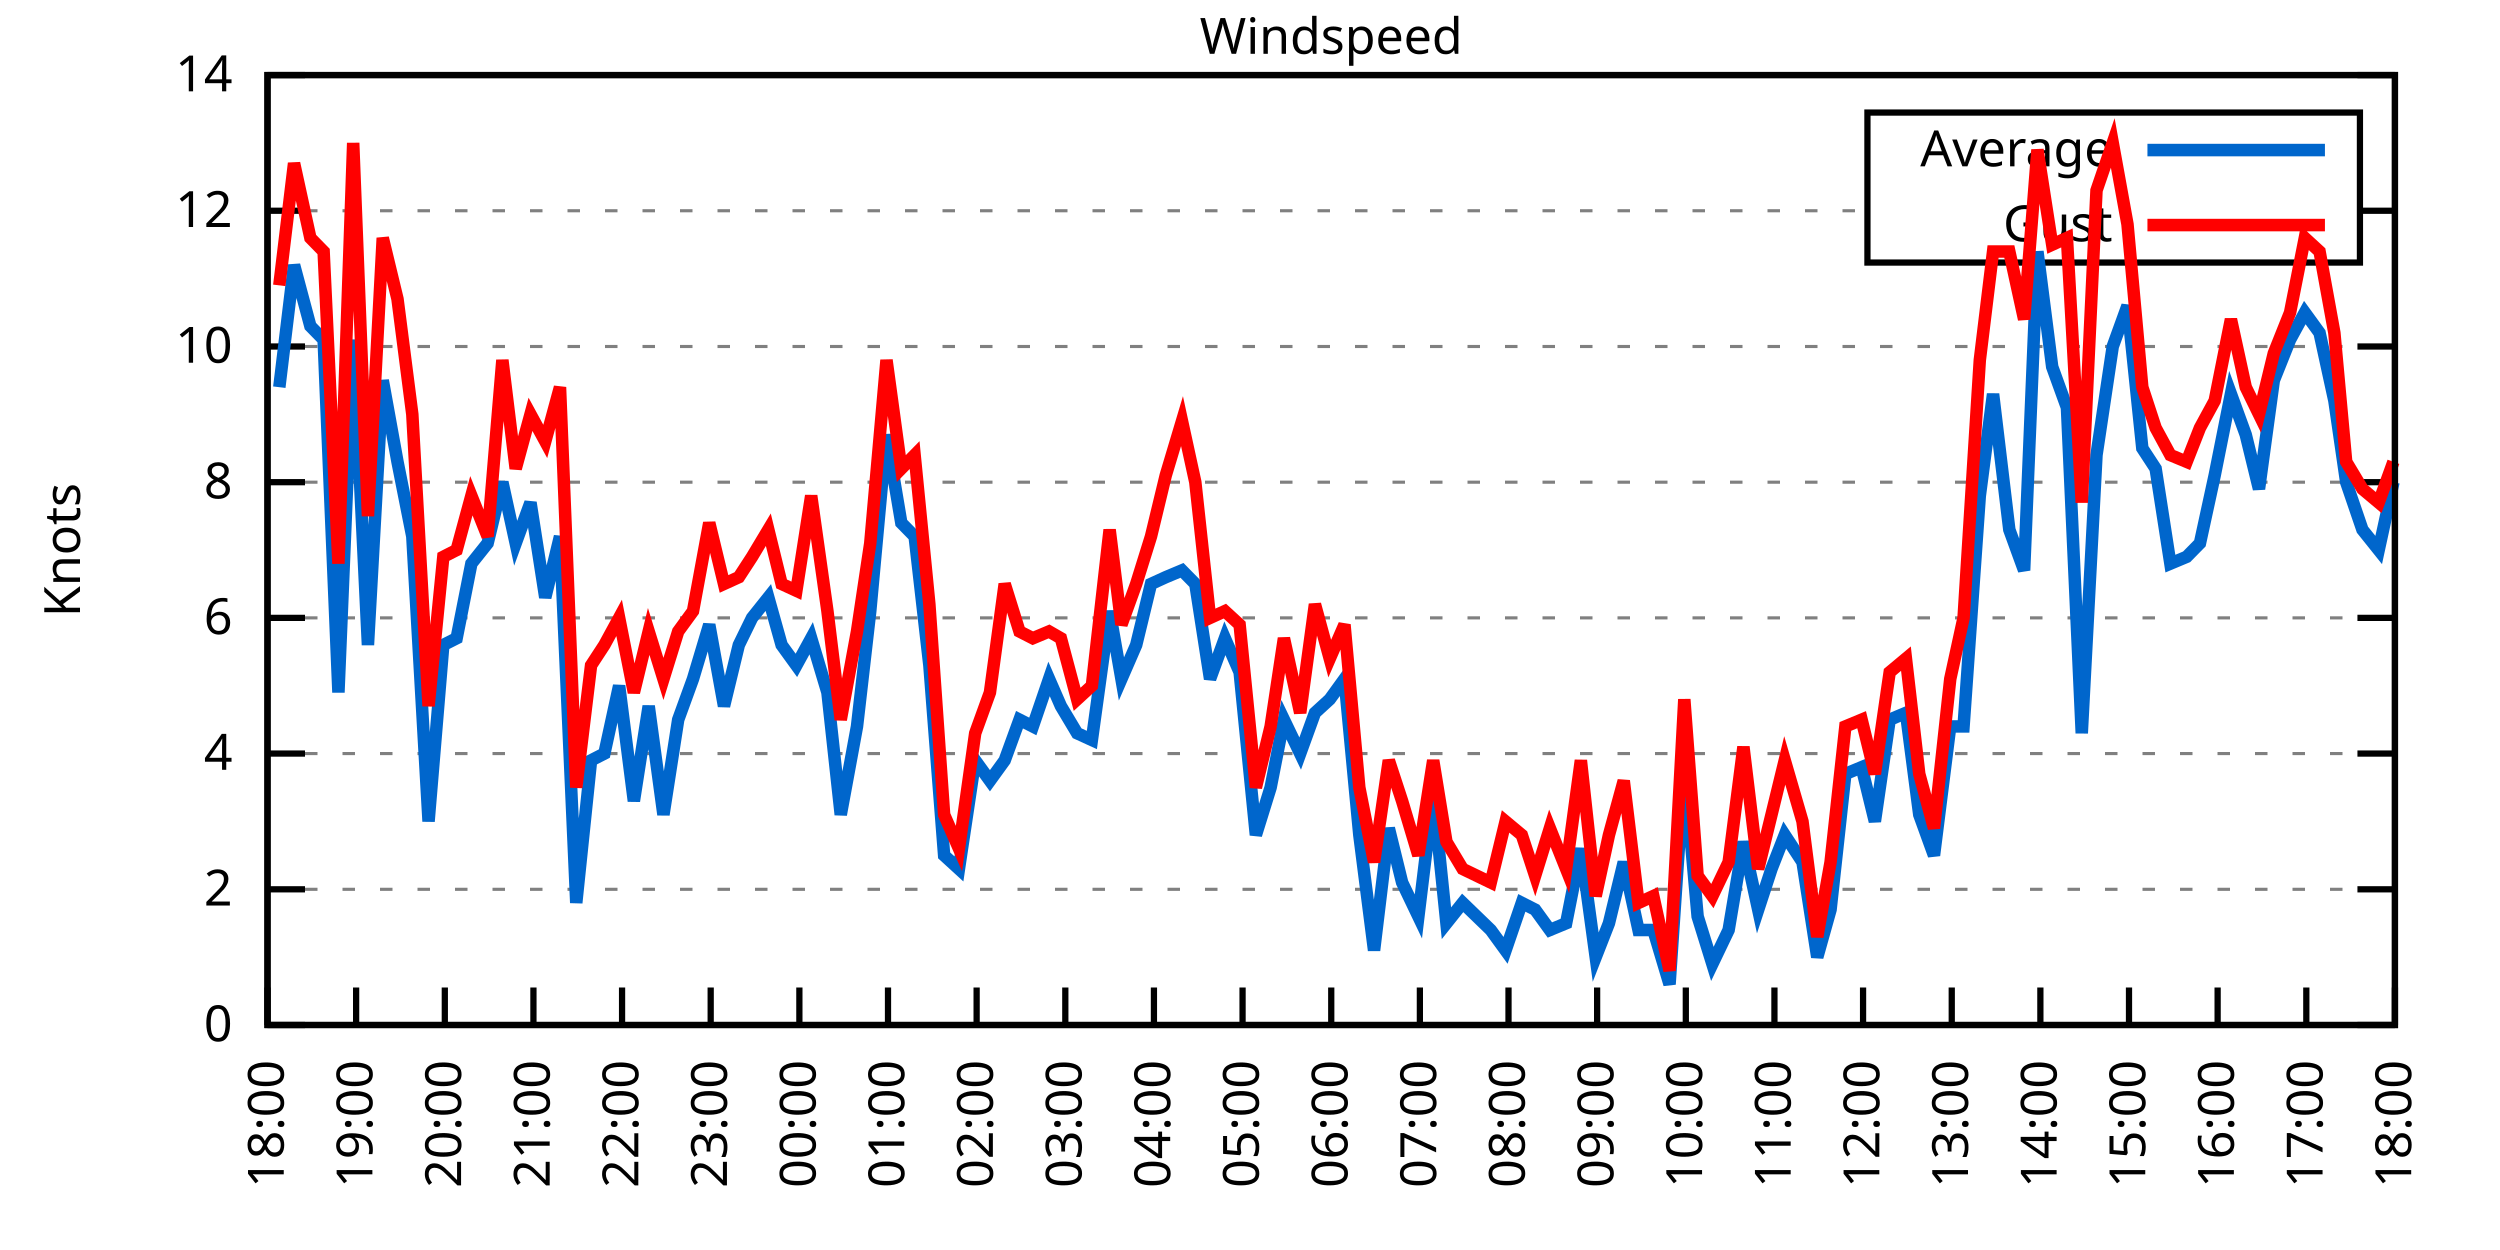
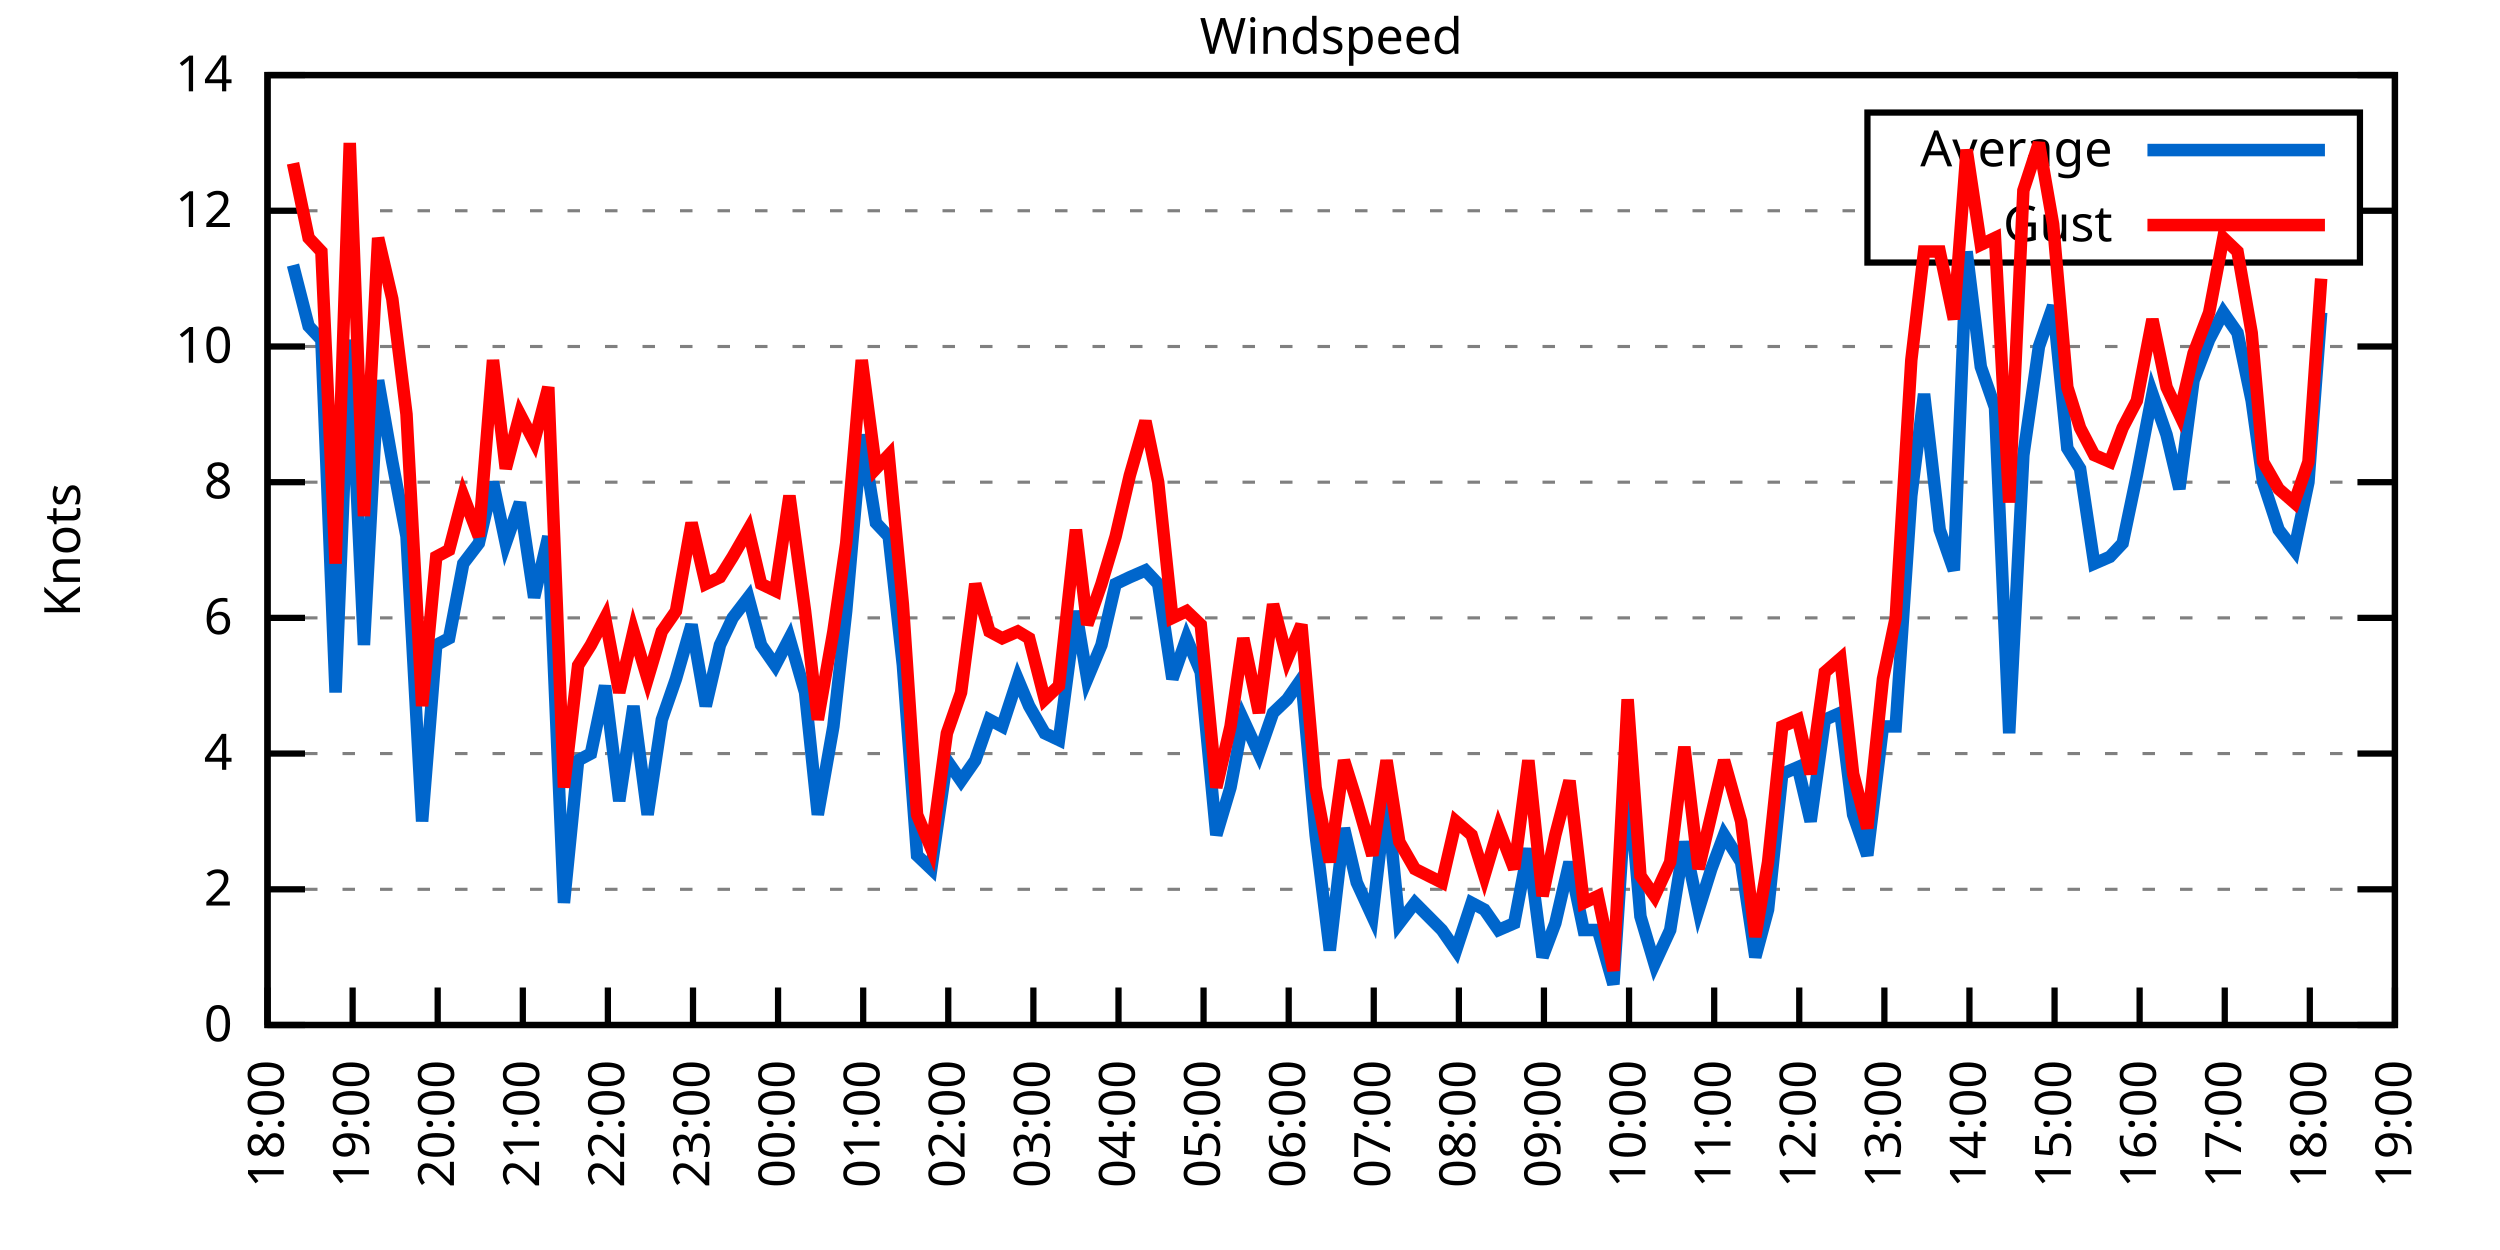
<svg xmlns="http://www.w3.org/2000/svg" xmlns:xlink="http://www.w3.org/1999/xlink" width="400" height="200" viewBox="0 0 400 200">
  <g id="gnuplot_canvas">
    <rect x="0" y="0" width="400" height="200" fill="none" />
    <defs>
      <circle id="gpDot" r="0.5" stroke-width="0.5" stroke="currentColor" />
      <path id="gpPt0" stroke-width="0.333" stroke="currentColor" d="M-1,0 h2 M0,-1 v2" />
      <path id="gpPt1" stroke-width="0.333" stroke="currentColor" d="M-1,-1 L1,1 M1,-1 L-1,1" />
      <path id="gpPt2" stroke-width="0.333" stroke="currentColor" d="M-1,0 L1,0 M0,-1 L0,1 M-1,-1 L1,1 M-1,1 L1,-1" />
      <rect id="gpPt3" stroke-width="0.333" stroke="currentColor" x="-1" y="-1" width="2" height="2" />
      <rect id="gpPt4" stroke-width="0.333" stroke="currentColor" fill="currentColor" x="-1" y="-1" width="2" height="2" />
      <circle id="gpPt5" stroke-width="0.333" stroke="currentColor" cx="0" cy="0" r="1" />
      <use xlink:href="#gpPt5" id="gpPt6" fill="currentColor" stroke="none" />
      <path id="gpPt7" stroke-width="0.333" stroke="currentColor" d="M0,-1.33 L-1.33,0.67 L1.33,0.67 z" />
      <use xlink:href="#gpPt7" id="gpPt8" fill="currentColor" stroke="none" />
      <use xlink:href="#gpPt7" id="gpPt9" stroke="currentColor" transform="rotate(180)" />
      <use xlink:href="#gpPt9" id="gpPt10" fill="currentColor" stroke="none" />
      <use xlink:href="#gpPt3" id="gpPt11" stroke="currentColor" transform="rotate(45)" />
      <use xlink:href="#gpPt11" id="gpPt12" fill="currentColor" stroke="none" />
      <path id="gpPt13" stroke-width="0.333" stroke="currentColor" d="M0,1.330 L1.265,0.411 L0.782,-1.067 L-0.782,-1.076 L-1.265,0.411 z" />
      <use xlink:href="#gpPt13" id="gpPt14" fill="currentColor" stroke="none" />
      <filter id="textbox" filterUnits="objectBoundingBox" x="0" y="0" height="1" width="1">
        <feFlood flood-color="white" flood-opacity="1" result="bgnd" />
        <feComposite in="SourceGraphic" in2="bgnd" operator="atop" />
      </filter>
      <filter id="greybox" filterUnits="objectBoundingBox" x="0" y="0" height="1" width="1">
        <feFlood flood-color="lightgrey" flood-opacity="1" result="grey" />
        <feComposite in="SourceGraphic" in2="grey" operator="atop" />
      </filter>
    </defs>
    <g fill="none" color="white" stroke="currentColor" stroke-width="1.00" stroke-linecap="butt" stroke-linejoin="miter">
</g>
    <g fill="none" color="black" stroke="currentColor" stroke-width="1.00" stroke-linecap="butt" stroke-linejoin="miter">
      <g stroke="none" shape-rendering="crispEdges">
        <polygon fill="rgb(255, 255, 255)" points="42.80,164.00 383.18,164.00 383.18,12.02 42.80,12.02 " />
      </g>
    </g>
    <g fill="none" color="black" stroke="currentColor" stroke-width="1.00" stroke-linecap="butt" stroke-linejoin="miter">
</g>
    <g fill="none" color="black" stroke="black" stroke-width="0.50" stroke-linecap="butt" stroke-linejoin="miter">
</g>
    <g fill="none" color="gray" stroke="currentColor" stroke-width="0.50" stroke-linecap="butt" stroke-linejoin="miter">
      <path stroke="gray" stroke-dasharray="2,4" class="gridline" d="M42.80,164.00 L383.19,164.00  " />
    </g>
    <g fill="none" color="gray" stroke="gray" stroke-width="1.00" stroke-linecap="butt" stroke-linejoin="miter">
</g>
    <g fill="none" color="black" stroke="currentColor" stroke-width="1.00" stroke-linecap="butt" stroke-linejoin="miter">
      <path stroke="black" d="M42.80,164.00 L48.80,164.00 M383.19,164.00 L377.19,164.00  " />
      <g transform="translate(37.20,166.60)" stroke="none" fill="black" font-family="Sans" font-size="8.00" text-anchor="end">
        <text>
          <tspan font-family="Sans"> 0</tspan>
        </text>
      </g>
    </g>
    <g fill="none" color="black" stroke="currentColor" stroke-width="1.00" stroke-linecap="butt" stroke-linejoin="miter">
</g>
    <g fill="none" color="black" stroke="black" stroke-width="0.50" stroke-linecap="butt" stroke-linejoin="miter">
</g>
    <g fill="none" color="gray" stroke="currentColor" stroke-width="0.50" stroke-linecap="butt" stroke-linejoin="miter">
      <path stroke="gray" stroke-dasharray="2,4" class="gridline" d="M42.80,142.29 L383.19,142.29  " />
    </g>
    <g fill="none" color="gray" stroke="gray" stroke-width="1.00" stroke-linecap="butt" stroke-linejoin="miter">
</g>
    <g fill="none" color="black" stroke="currentColor" stroke-width="1.00" stroke-linecap="butt" stroke-linejoin="miter">
      <path stroke="black" d="M42.80,142.29 L48.80,142.29 M383.19,142.29 L377.19,142.29  " />
      <g transform="translate(37.20,144.89)" stroke="none" fill="black" font-family="Sans" font-size="8.00" text-anchor="end">
        <text>
          <tspan font-family="Sans"> 2</tspan>
        </text>
      </g>
    </g>
    <g fill="none" color="black" stroke="currentColor" stroke-width="1.00" stroke-linecap="butt" stroke-linejoin="miter">
</g>
    <g fill="none" color="black" stroke="black" stroke-width="0.50" stroke-linecap="butt" stroke-linejoin="miter">
</g>
    <g fill="none" color="gray" stroke="currentColor" stroke-width="0.50" stroke-linecap="butt" stroke-linejoin="miter">
      <path stroke="gray" stroke-dasharray="2,4" class="gridline" d="M42.80,120.57 L383.19,120.57  " />
    </g>
    <g fill="none" color="gray" stroke="gray" stroke-width="1.00" stroke-linecap="butt" stroke-linejoin="miter">
</g>
    <g fill="none" color="black" stroke="currentColor" stroke-width="1.00" stroke-linecap="butt" stroke-linejoin="miter">
      <path stroke="black" d="M42.80,120.57 L48.80,120.57 M383.19,120.57 L377.19,120.57  " />
      <g transform="translate(37.20,123.17)" stroke="none" fill="black" font-family="Sans" font-size="8.00" text-anchor="end">
        <text>
          <tspan font-family="Sans"> 4</tspan>
        </text>
      </g>
    </g>
    <g fill="none" color="black" stroke="currentColor" stroke-width="1.00" stroke-linecap="butt" stroke-linejoin="miter">
</g>
    <g fill="none" color="black" stroke="black" stroke-width="0.50" stroke-linecap="butt" stroke-linejoin="miter">
</g>
    <g fill="none" color="gray" stroke="currentColor" stroke-width="0.50" stroke-linecap="butt" stroke-linejoin="miter">
      <path stroke="gray" stroke-dasharray="2,4" class="gridline" d="M42.80,98.86 L383.19,98.86  " />
    </g>
    <g fill="none" color="gray" stroke="gray" stroke-width="1.00" stroke-linecap="butt" stroke-linejoin="miter">
</g>
    <g fill="none" color="black" stroke="currentColor" stroke-width="1.00" stroke-linecap="butt" stroke-linejoin="miter">
      <path stroke="black" d="M42.80,98.86 L48.80,98.86 M383.19,98.86 L377.19,98.86  " />
      <g transform="translate(37.20,101.46)" stroke="none" fill="black" font-family="Sans" font-size="8.00" text-anchor="end">
        <text>
          <tspan font-family="Sans"> 6</tspan>
        </text>
      </g>
    </g>
    <g fill="none" color="black" stroke="currentColor" stroke-width="1.00" stroke-linecap="butt" stroke-linejoin="miter">
</g>
    <g fill="none" color="black" stroke="black" stroke-width="0.50" stroke-linecap="butt" stroke-linejoin="miter">
</g>
    <g fill="none" color="gray" stroke="currentColor" stroke-width="0.50" stroke-linecap="butt" stroke-linejoin="miter">
      <path stroke="gray" stroke-dasharray="2,4" class="gridline" d="M42.80,77.15 L383.19,77.15  " />
    </g>
    <g fill="none" color="gray" stroke="gray" stroke-width="1.00" stroke-linecap="butt" stroke-linejoin="miter">
</g>
    <g fill="none" color="black" stroke="currentColor" stroke-width="1.00" stroke-linecap="butt" stroke-linejoin="miter">
      <path stroke="black" d="M42.80,77.15 L48.80,77.15 M383.19,77.15 L377.19,77.15  " />
      <g transform="translate(37.20,79.75)" stroke="none" fill="black" font-family="Sans" font-size="8.00" text-anchor="end">
        <text>
          <tspan font-family="Sans"> 8</tspan>
        </text>
      </g>
    </g>
    <g fill="none" color="black" stroke="currentColor" stroke-width="1.00" stroke-linecap="butt" stroke-linejoin="miter">
</g>
    <g fill="none" color="black" stroke="black" stroke-width="0.50" stroke-linecap="butt" stroke-linejoin="miter">
</g>
    <g fill="none" color="gray" stroke="currentColor" stroke-width="0.50" stroke-linecap="butt" stroke-linejoin="miter">
      <path stroke="gray" stroke-dasharray="2,4" class="gridline" d="M42.80,55.44 L383.19,55.44  " />
    </g>
    <g fill="none" color="gray" stroke="gray" stroke-width="1.00" stroke-linecap="butt" stroke-linejoin="miter">
</g>
    <g fill="none" color="black" stroke="currentColor" stroke-width="1.00" stroke-linecap="butt" stroke-linejoin="miter">
      <path stroke="black" d="M42.80,55.44 L48.80,55.44 M383.19,55.44 L377.19,55.44  " />
      <g transform="translate(37.20,58.04)" stroke="none" fill="black" font-family="Sans" font-size="8.00" text-anchor="end">
        <text>
          <tspan font-family="Sans"> 10</tspan>
        </text>
      </g>
    </g>
    <g fill="none" color="black" stroke="currentColor" stroke-width="1.00" stroke-linecap="butt" stroke-linejoin="miter">
</g>
    <g fill="none" color="black" stroke="black" stroke-width="0.50" stroke-linecap="butt" stroke-linejoin="miter">
</g>
    <g fill="none" color="gray" stroke="currentColor" stroke-width="0.50" stroke-linecap="butt" stroke-linejoin="miter">
      <path stroke="gray" stroke-dasharray="2,4" class="gridline" d="M42.80,33.72 L298.79,33.72 M377.59,33.72 L383.19,33.72  " />
    </g>
    <g fill="none" color="gray" stroke="gray" stroke-width="1.00" stroke-linecap="butt" stroke-linejoin="miter">
</g>
    <g fill="none" color="black" stroke="currentColor" stroke-width="1.00" stroke-linecap="butt" stroke-linejoin="miter">
      <path stroke="black" d="M42.80,33.72 L48.80,33.72 M383.19,33.72 L377.19,33.72  " />
      <g transform="translate(37.20,36.32)" stroke="none" fill="black" font-family="Sans" font-size="8.00" text-anchor="end">
        <text>
          <tspan font-family="Sans"> 12</tspan>
        </text>
      </g>
    </g>
    <g fill="none" color="black" stroke="currentColor" stroke-width="1.00" stroke-linecap="butt" stroke-linejoin="miter">
</g>
    <g fill="none" color="black" stroke="black" stroke-width="0.50" stroke-linecap="butt" stroke-linejoin="miter">
</g>
    <g fill="none" color="gray" stroke="currentColor" stroke-width="0.50" stroke-linecap="butt" stroke-linejoin="miter">
      <path stroke="gray" stroke-dasharray="2,4" class="gridline" d="M42.80,12.01 L383.19,12.01  " />
    </g>
    <g fill="none" color="gray" stroke="gray" stroke-width="1.00" stroke-linecap="butt" stroke-linejoin="miter">
</g>
    <g fill="none" color="black" stroke="currentColor" stroke-width="1.00" stroke-linecap="butt" stroke-linejoin="miter">
      <path stroke="black" d="M42.80,12.01 L48.80,12.01 M383.19,12.01 L377.19,12.01  " />
      <g transform="translate(37.20,14.61)" stroke="none" fill="black" font-family="Sans" font-size="8.00" text-anchor="end">
        <text>
          <tspan font-family="Sans"> 14</tspan>
        </text>
      </g>
    </g>
    <g fill="none" color="black" stroke="currentColor" stroke-width="1.00" stroke-linecap="butt" stroke-linejoin="miter">
      <path stroke="black" d="M42.80,164.00 L42.80,158.00  " />
      <g transform="translate(45.40,169.60) rotate(270.00)" stroke="none" fill="black" font-family="Sans" font-size="8.00" text-anchor="end">
        <text>
          <tspan font-family="Sans">18:00</tspan>
        </text>
      </g>
    </g>
    <g fill="none" color="black" stroke="currentColor" stroke-width="1.00" stroke-linecap="butt" stroke-linejoin="miter">
-       <path stroke="black" d="M56.98,164.00 L56.98,158.00  " />
-       <g transform="translate(59.58,169.60) rotate(270.00)" stroke="none" fill="black" font-family="Sans" font-size="8.00" text-anchor="end">
+       <path stroke="black" d="M56.42,164.00 L56.42,158.00  " />
+       <g transform="translate(59.02,169.60) rotate(270.00)" stroke="none" fill="black" font-family="Sans" font-size="8.00" text-anchor="end">
        <text>
          <tspan font-family="Sans">19:00</tspan>
        </text>
      </g>
    </g>
    <g fill="none" color="black" stroke="currentColor" stroke-width="1.00" stroke-linecap="butt" stroke-linejoin="miter">
-       <path stroke="black" d="M71.17,164.00 L71.17,158.00  " />
-       <g transform="translate(73.77,169.60) rotate(270.00)" stroke="none" fill="black" font-family="Sans" font-size="8.00" text-anchor="end">
+       <path stroke="black" d="M70.03,164.00 L70.03,158.00  " />
+       <g transform="translate(72.63,169.60) rotate(270.00)" stroke="none" fill="black" font-family="Sans" font-size="8.00" text-anchor="end">
        <text>
          <tspan font-family="Sans">20:00</tspan>
        </text>
      </g>
    </g>
    <g fill="none" color="black" stroke="currentColor" stroke-width="1.00" stroke-linecap="butt" stroke-linejoin="miter">
-       <path stroke="black" d="M85.35,164.00 L85.35,158.00  " />
-       <g transform="translate(87.95,169.60) rotate(270.00)" stroke="none" fill="black" font-family="Sans" font-size="8.00" text-anchor="end">
+       <path stroke="black" d="M83.65,164.00 L83.65,158.00  " />
+       <g transform="translate(86.25,169.60) rotate(270.00)" stroke="none" fill="black" font-family="Sans" font-size="8.00" text-anchor="end">
        <text>
          <tspan font-family="Sans">21:00</tspan>
        </text>
      </g>
    </g>
    <g fill="none" color="black" stroke="currentColor" stroke-width="1.00" stroke-linecap="butt" stroke-linejoin="miter">
-       <path stroke="black" d="M99.53,164.00 L99.53,158.00  " />
-       <g transform="translate(102.13,169.60) rotate(270.00)" stroke="none" fill="black" font-family="Sans" font-size="8.00" text-anchor="end">
+       <path stroke="black" d="M97.26,164.00 L97.26,158.00  " />
+       <g transform="translate(99.86,169.60) rotate(270.00)" stroke="none" fill="black" font-family="Sans" font-size="8.00" text-anchor="end">
        <text>
          <tspan font-family="Sans">22:00</tspan>
        </text>
      </g>
    </g>
    <g fill="none" color="black" stroke="currentColor" stroke-width="1.00" stroke-linecap="butt" stroke-linejoin="miter">
-       <path stroke="black" d="M113.71,164.00 L113.71,158.00  " />
-       <g transform="translate(116.31,169.60) rotate(270.00)" stroke="none" fill="black" font-family="Sans" font-size="8.00" text-anchor="end">
+       <path stroke="black" d="M110.88,164.00 L110.88,158.00  " />
+       <g transform="translate(113.48,169.60) rotate(270.00)" stroke="none" fill="black" font-family="Sans" font-size="8.00" text-anchor="end">
        <text>
          <tspan font-family="Sans">23:00</tspan>
        </text>
      </g>
    </g>
    <g fill="none" color="black" stroke="currentColor" stroke-width="1.00" stroke-linecap="butt" stroke-linejoin="miter">
-       <path stroke="black" d="M127.90,164.00 L127.90,158.00  " />
-       <g transform="translate(130.50,169.60) rotate(270.00)" stroke="none" fill="black" font-family="Sans" font-size="8.00" text-anchor="end">
+       <path stroke="black" d="M124.49,164.00 L124.49,158.00  " />
+       <g transform="translate(127.09,169.60) rotate(270.00)" stroke="none" fill="black" font-family="Sans" font-size="8.00" text-anchor="end">
        <text>
          <tspan font-family="Sans">00:00</tspan>
        </text>
      </g>
    </g>
    <g fill="none" color="black" stroke="currentColor" stroke-width="1.00" stroke-linecap="butt" stroke-linejoin="miter">
-       <path stroke="black" d="M142.08,164.00 L142.08,158.00  " />
-       <g transform="translate(144.68,169.60) rotate(270.00)" stroke="none" fill="black" font-family="Sans" font-size="8.00" text-anchor="end">
+       <path stroke="black" d="M138.11,164.00 L138.11,158.00  " />
+       <g transform="translate(140.71,169.60) rotate(270.00)" stroke="none" fill="black" font-family="Sans" font-size="8.00" text-anchor="end">
        <text>
          <tspan font-family="Sans">01:00</tspan>
        </text>
      </g>
    </g>
    <g fill="none" color="black" stroke="currentColor" stroke-width="1.00" stroke-linecap="butt" stroke-linejoin="miter">
-       <path stroke="black" d="M156.26,164.00 L156.26,158.00  " />
-       <g transform="translate(158.86,169.60) rotate(270.00)" stroke="none" fill="black" font-family="Sans" font-size="8.00" text-anchor="end">
+       <path stroke="black" d="M151.72,164.00 L151.72,158.00  " />
+       <g transform="translate(154.32,169.60) rotate(270.00)" stroke="none" fill="black" font-family="Sans" font-size="8.00" text-anchor="end">
        <text>
          <tspan font-family="Sans">02:00</tspan>
        </text>
      </g>
    </g>
    <g fill="none" color="black" stroke="currentColor" stroke-width="1.00" stroke-linecap="butt" stroke-linejoin="miter">
-       <path stroke="black" d="M170.45,164.00 L170.45,158.00  " />
-       <g transform="translate(173.05,169.60) rotate(270.00)" stroke="none" fill="black" font-family="Sans" font-size="8.00" text-anchor="end">
+       <path stroke="black" d="M165.34,164.00 L165.34,158.00  " />
+       <g transform="translate(167.94,169.60) rotate(270.00)" stroke="none" fill="black" font-family="Sans" font-size="8.00" text-anchor="end">
        <text>
          <tspan font-family="Sans">03:00</tspan>
        </text>
      </g>
    </g>
    <g fill="none" color="black" stroke="currentColor" stroke-width="1.00" stroke-linecap="butt" stroke-linejoin="miter">
-       <path stroke="black" d="M184.63,164.00 L184.63,158.00  " />
-       <g transform="translate(187.23,169.60) rotate(270.00)" stroke="none" fill="black" font-family="Sans" font-size="8.00" text-anchor="end">
+       <path stroke="black" d="M178.96,164.00 L178.96,158.00  " />
+       <g transform="translate(181.56,169.60) rotate(270.00)" stroke="none" fill="black" font-family="Sans" font-size="8.00" text-anchor="end">
        <text>
          <tspan font-family="Sans">04:00</tspan>
        </text>
      </g>
    </g>
    <g fill="none" color="black" stroke="currentColor" stroke-width="1.00" stroke-linecap="butt" stroke-linejoin="miter">
-       <path stroke="black" d="M198.81,164.00 L198.81,158.00  " />
-       <g transform="translate(201.41,169.60) rotate(270.00)" stroke="none" fill="black" font-family="Sans" font-size="8.00" text-anchor="end">
+       <path stroke="black" d="M192.57,164.00 L192.57,158.00  " />
+       <g transform="translate(195.17,169.60) rotate(270.00)" stroke="none" fill="black" font-family="Sans" font-size="8.00" text-anchor="end">
        <text>
          <tspan font-family="Sans">05:00</tspan>
        </text>
      </g>
    </g>
    <g fill="none" color="black" stroke="currentColor" stroke-width="1.00" stroke-linecap="butt" stroke-linejoin="miter">
-       <path stroke="black" d="M213.00,164.00 L213.00,158.00  " />
-       <g transform="translate(215.60,169.60) rotate(270.00)" stroke="none" fill="black" font-family="Sans" font-size="8.00" text-anchor="end">
+       <path stroke="black" d="M206.19,164.00 L206.19,158.00  " />
+       <g transform="translate(208.79,169.60) rotate(270.00)" stroke="none" fill="black" font-family="Sans" font-size="8.00" text-anchor="end">
        <text>
          <tspan font-family="Sans">06:00</tspan>
        </text>
      </g>
    </g>
    <g fill="none" color="black" stroke="currentColor" stroke-width="1.00" stroke-linecap="butt" stroke-linejoin="miter">
-       <path stroke="black" d="M227.18,164.00 L227.18,158.00  " />
-       <g transform="translate(229.78,169.60) rotate(270.00)" stroke="none" fill="black" font-family="Sans" font-size="8.00" text-anchor="end">
+       <path stroke="black" d="M219.80,164.00 L219.80,158.00  " />
+       <g transform="translate(222.40,169.60) rotate(270.00)" stroke="none" fill="black" font-family="Sans" font-size="8.00" text-anchor="end">
        <text>
          <tspan font-family="Sans">07:00</tspan>
        </text>
      </g>
    </g>
    <g fill="none" color="black" stroke="currentColor" stroke-width="1.00" stroke-linecap="butt" stroke-linejoin="miter">
-       <path stroke="black" d="M241.36,164.00 L241.36,158.00  " />
-       <g transform="translate(243.96,169.60) rotate(270.00)" stroke="none" fill="black" font-family="Sans" font-size="8.00" text-anchor="end">
+       <path stroke="black" d="M233.42,164.00 L233.42,158.00  " />
+       <g transform="translate(236.02,169.60) rotate(270.00)" stroke="none" fill="black" font-family="Sans" font-size="8.00" text-anchor="end">
        <text>
          <tspan font-family="Sans">08:00</tspan>
        </text>
      </g>
    </g>
    <g fill="none" color="black" stroke="currentColor" stroke-width="1.00" stroke-linecap="butt" stroke-linejoin="miter">
-       <path stroke="black" d="M255.54,164.00 L255.54,158.00  " />
-       <g transform="translate(258.14,169.60) rotate(270.00)" stroke="none" fill="black" font-family="Sans" font-size="8.00" text-anchor="end">
+       <path stroke="black" d="M247.03,164.00 L247.03,158.00  " />
+       <g transform="translate(249.63,169.60) rotate(270.00)" stroke="none" fill="black" font-family="Sans" font-size="8.00" text-anchor="end">
        <text>
          <tspan font-family="Sans">09:00</tspan>
        </text>
      </g>
    </g>
    <g fill="none" color="black" stroke="currentColor" stroke-width="1.00" stroke-linecap="butt" stroke-linejoin="miter">
-       <path stroke="black" d="M269.73,164.00 L269.73,158.00  " />
-       <g transform="translate(272.33,169.60) rotate(270.00)" stroke="none" fill="black" font-family="Sans" font-size="8.00" text-anchor="end">
+       <path stroke="black" d="M260.65,164.00 L260.65,158.00  " />
+       <g transform="translate(263.25,169.60) rotate(270.00)" stroke="none" fill="black" font-family="Sans" font-size="8.00" text-anchor="end">
        <text>
          <tspan font-family="Sans">10:00</tspan>
        </text>
      </g>
    </g>
    <g fill="none" color="black" stroke="currentColor" stroke-width="1.00" stroke-linecap="butt" stroke-linejoin="miter">
-       <path stroke="black" d="M283.91,164.00 L283.91,158.00  " />
-       <g transform="translate(286.51,169.60) rotate(270.00)" stroke="none" fill="black" font-family="Sans" font-size="8.00" text-anchor="end">
+       <path stroke="black" d="M274.27,164.00 L274.27,158.00  " />
+       <g transform="translate(276.87,169.60) rotate(270.00)" stroke="none" fill="black" font-family="Sans" font-size="8.00" text-anchor="end">
        <text>
          <tspan font-family="Sans">11:00</tspan>
        </text>
      </g>
    </g>
    <g fill="none" color="black" stroke="currentColor" stroke-width="1.00" stroke-linecap="butt" stroke-linejoin="miter">
-       <path stroke="black" d="M298.09,164.00 L298.09,158.00  " />
-       <g transform="translate(300.69,169.60) rotate(270.00)" stroke="none" fill="black" font-family="Sans" font-size="8.00" text-anchor="end">
+       <path stroke="black" d="M287.88,164.00 L287.88,158.00  " />
+       <g transform="translate(290.48,169.60) rotate(270.00)" stroke="none" fill="black" font-family="Sans" font-size="8.00" text-anchor="end">
        <text>
          <tspan font-family="Sans">12:00</tspan>
        </text>
      </g>
    </g>
    <g fill="none" color="black" stroke="currentColor" stroke-width="1.00" stroke-linecap="butt" stroke-linejoin="miter">
-       <path stroke="black" d="M312.28,164.00 L312.28,158.00  " />
-       <g transform="translate(314.88,169.60) rotate(270.00)" stroke="none" fill="black" font-family="Sans" font-size="8.00" text-anchor="end">
+       <path stroke="black" d="M301.50,164.00 L301.50,158.00  " />
+       <g transform="translate(304.10,169.60) rotate(270.00)" stroke="none" fill="black" font-family="Sans" font-size="8.00" text-anchor="end">
        <text>
          <tspan font-family="Sans">13:00</tspan>
        </text>
      </g>
    </g>
    <g fill="none" color="black" stroke="currentColor" stroke-width="1.00" stroke-linecap="butt" stroke-linejoin="miter">
-       <path stroke="black" d="M326.46,164.00 L326.46,158.00  " />
-       <g transform="translate(329.06,169.60) rotate(270.00)" stroke="none" fill="black" font-family="Sans" font-size="8.00" text-anchor="end">
+       <path stroke="black" d="M315.11,164.00 L315.11,158.00  " />
+       <g transform="translate(317.71,169.60) rotate(270.00)" stroke="none" fill="black" font-family="Sans" font-size="8.00" text-anchor="end">
        <text>
          <tspan font-family="Sans">14:00</tspan>
        </text>
      </g>
    </g>
    <g fill="none" color="black" stroke="currentColor" stroke-width="1.00" stroke-linecap="butt" stroke-linejoin="miter">
-       <path stroke="black" d="M340.64,164.00 L340.64,158.00  " />
-       <g transform="translate(343.24,169.60) rotate(270.00)" stroke="none" fill="black" font-family="Sans" font-size="8.00" text-anchor="end">
+       <path stroke="black" d="M328.73,164.00 L328.73,158.00  " />
+       <g transform="translate(331.33,169.60) rotate(270.00)" stroke="none" fill="black" font-family="Sans" font-size="8.00" text-anchor="end">
        <text>
          <tspan font-family="Sans">15:00</tspan>
        </text>
      </g>
    </g>
    <g fill="none" color="black" stroke="currentColor" stroke-width="1.00" stroke-linecap="butt" stroke-linejoin="miter">
-       <path stroke="black" d="M354.82,164.00 L354.82,158.00  " />
-       <g transform="translate(357.42,169.60) rotate(270.00)" stroke="none" fill="black" font-family="Sans" font-size="8.00" text-anchor="end">
+       <path stroke="black" d="M342.34,164.00 L342.34,158.00  " />
+       <g transform="translate(344.94,169.60) rotate(270.00)" stroke="none" fill="black" font-family="Sans" font-size="8.00" text-anchor="end">
        <text>
          <tspan font-family="Sans">16:00</tspan>
        </text>
      </g>
    </g>
    <g fill="none" color="black" stroke="currentColor" stroke-width="1.00" stroke-linecap="butt" stroke-linejoin="miter">
-       <path stroke="black" d="M369.01,164.00 L369.01,158.00  " />
-       <g transform="translate(371.61,169.60) rotate(270.00)" stroke="none" fill="black" font-family="Sans" font-size="8.00" text-anchor="end">
+       <path stroke="black" d="M355.96,164.00 L355.96,158.00  " />
+       <g transform="translate(358.56,169.60) rotate(270.00)" stroke="none" fill="black" font-family="Sans" font-size="8.00" text-anchor="end">
        <text>
          <tspan font-family="Sans">17:00</tspan>
+         </text>
+       </g>
+     </g>
+     <g fill="none" color="black" stroke="currentColor" stroke-width="1.00" stroke-linecap="butt" stroke-linejoin="miter">
+       <path stroke="black" d="M369.57,164.00 L369.57,158.00  " />
+       <g transform="translate(372.17,169.60) rotate(270.00)" stroke="none" fill="black" font-family="Sans" font-size="8.00" text-anchor="end">
+         <text>
+           <tspan font-family="Sans">18:00</tspan>
        </text>
      </g>
    </g>
    <g fill="none" color="black" stroke="currentColor" stroke-width="1.00" stroke-linecap="butt" stroke-linejoin="miter">
      <path stroke="black" d="M383.19,164.00 L383.19,158.00  " />
      <g transform="translate(385.79,169.60) rotate(270.00)" stroke="none" fill="black" font-family="Sans" font-size="8.00" text-anchor="end">
        <text>
-           <tspan font-family="Sans">18:00</tspan>
+           <tspan font-family="Sans">19:00</tspan>
        </text>
      </g>
    </g>
    <g fill="none" color="black" stroke="currentColor" stroke-width="1.00" stroke-linecap="butt" stroke-linejoin="miter">
</g>
    <g fill="none" color="black" stroke="currentColor" stroke-width="1.00" stroke-linecap="butt" stroke-linejoin="miter">
      <path stroke="black" d="M42.80,12.01 L42.80,164.00 L383.19,164.00 L383.19,12.01 L42.80,12.01 Z  " />
    </g>
    <g fill="none" color="black" stroke="currentColor" stroke-width="1.00" stroke-linecap="butt" stroke-linejoin="miter">
</g>
    <g fill="none" color="black" stroke="currentColor" stroke-width="1.00" stroke-linecap="butt" stroke-linejoin="miter">
      <path stroke="black" d="M298.79,42.01 L298.79,18.01 L377.59,18.01 L377.59,42.01 L298.79,42.01 Z  " />
    </g>
    <g id="Windspeed_plot_1">
      <g fill="none" color="white" stroke="black" stroke-width="2.00" stroke-linecap="butt" stroke-linejoin="miter">
</g>
      <g fill="none" color="black" stroke="currentColor" stroke-width="2.00" stroke-linecap="butt" stroke-linejoin="miter">
        <g transform="translate(337.99,26.61)" stroke="none" fill="black" font-family="Sans" font-size="8.00" text-anchor="end">
          <text>
            <tspan font-family="Sans">Average</tspan>
          </text>
        </g>
      </g>
      <g fill="none" color="black" stroke="currentColor" stroke-width="2.00" stroke-linecap="butt" stroke-linejoin="miter">
-         <path stroke="rgb(  0, 102, 204)" d="M343.59,24.01 L371.99,24.01 M44.69,61.95 L47.05,42.41 L49.66,52.18 L51.78,54.35 L54.15,110.80 L56.51,54.35   L58.87,103.20 L61.24,60.86 L63.60,73.89 L65.97,85.83 L68.57,131.43 L70.93,103.20 L73.06,102.12 L75.42,90.18   L78.02,86.92 L80.38,77.15 L82.51,86.92 L84.88,80.41 L87.24,95.60 L89.60,85.83 L92.20,144.46 L94.57,121.66   L96.70,120.57 L99.06,109.72 L101.42,128.17 L103.79,112.97 L106.15,130.35 L108.51,115.15 L110.88,108.63 L113.48,99.95   L115.84,112.97 L118.21,103.20 L120.33,98.86 L122.93,95.60 L125.06,103.20 L127.42,106.46 L129.79,102.12 L132.39,110.80   L134.52,130.35 L137.12,116.23 L139.24,97.78 L141.84,69.55 L144.21,83.66 L146.34,85.83 L148.70,106.46 L151.06,136.86   L153.43,139.03 L156.03,121.66 L158.39,124.92 L160.75,121.66 L163.12,115.15 L165.25,116.23 L167.85,108.63 L169.74,112.97   L172.34,117.32 L174.70,118.40 L177.54,97.78 L179.43,108.63 L181.79,103.20 L184.16,93.43 L186.52,92.35 L189.12,91.26   L191.25,93.43 L193.61,108.63 L195.98,102.12 L198.34,107.55 L200.94,133.60 L203.30,126.00 L205.43,115.15 L208.03,120.57   L210.39,114.06 L212.76,111.89 L215.12,108.63 L217.49,133.60 L219.85,152.06 L222.21,132.52 L224.34,141.20 L226.94,146.63   L229.31,127.09 L231.43,147.72 L234.03,144.46 L238.52,148.80 L240.89,152.06 L243.49,144.46 L245.62,145.54 L247.98,148.80   L250.58,147.72 L252.94,135.77 L255.31,153.14 L257.43,147.72 L259.80,137.94 L262.16,148.80 L264.53,148.80 L267.13,157.49   L269.49,122.75 L271.62,146.63 L273.98,154.23 L276.58,148.80 L278.95,134.69 L281.31,145.54 L283.44,139.03 L285.56,133.60   L288.40,137.94 L290.76,153.14 L292.89,145.54 L295.26,123.83 L297.86,122.75 L299.98,131.43 L302.35,115.15 L304.95,114.06   L307.08,130.35 L309.44,136.86 L312.04,116.23 L314.17,116.23 L316.77,79.32 L318.89,63.04 L321.49,84.75 L323.86,91.26   L325.99,40.24 L328.35,58.69 L330.71,65.21 L333.08,117.32 L335.44,72.81 L338.04,55.44 L340.40,48.92 L342.77,71.72   L344.90,74.98 L347.26,90.18 L349.86,89.09 L351.99,86.92 L354.35,76.06 L356.95,63.04 L359.32,69.55 L361.44,78.23   L363.81,60.86 L366.41,54.35 L368.77,50.01 L371.13,53.26 L373.50,64.12 L375.39,77.15 L377.99,84.75 L380.59,88.00   L382.95,77.15  " />
+         <path stroke="rgb(  0, 102, 204)" d="M343.59,24.01 L371.99,24.01 M46.88,42.41 L49.38,52.18 L51.42,54.35 L53.69,110.80 L55.96,54.35 L58.23,103.20   L60.50,60.86 L62.77,73.89 L65.04,85.83 L67.54,131.43 L69.80,103.20 L71.85,102.12 L74.12,90.18 L76.61,86.92   L78.88,77.15 L80.92,86.92 L83.19,80.41 L85.46,95.60 L87.73,85.83 L90.23,144.46 L92.50,121.66 L94.54,120.57   L96.81,109.72 L99.08,128.17 L101.35,112.97 L103.62,130.35 L105.89,115.15 L108.15,108.63 L110.65,99.95 L112.92,112.97   L115.19,103.20 L117.23,98.86 L119.73,95.60 L121.77,103.20 L124.04,106.46 L126.31,102.12 L128.81,110.80 L130.85,130.35   L133.34,116.23 L135.39,97.78 L137.88,69.55 L140.15,83.66 L142.19,85.83 L144.46,106.46 L146.73,136.86 L149.00,139.03   L151.50,121.66 L153.77,124.92 L156.04,121.66 L158.31,115.15 L160.35,116.23 L162.84,108.63 L164.66,112.97 L167.16,117.32   L169.43,118.40 L172.15,97.78 L173.96,108.63 L176.23,103.20 L178.50,93.43 L180.77,92.35 L183.27,91.26 L185.31,93.43   L187.58,108.63 L189.85,102.12 L192.12,107.55 L194.61,133.60 L196.88,126.00 L198.93,115.15 L201.42,120.57 L203.69,114.06   L205.96,111.89 L208.23,108.63 L210.50,133.60 L212.77,152.06 L215.04,132.52 L217.08,141.20 L219.58,146.63 L221.85,127.09   L223.89,147.72 L226.38,144.46 L230.70,148.80 L232.96,152.06 L235.46,144.46 L237.50,145.54 L239.77,148.80 L242.27,147.72   L244.54,135.77 L246.81,153.14 L248.85,147.72 L251.12,137.94 L253.39,148.80 L255.66,148.80 L258.15,157.49 L260.42,122.75   L262.47,146.63 L264.73,154.23 L267.23,148.80 L269.50,134.69 L271.77,145.54 L273.81,139.03 L275.85,133.60 L278.58,137.94   L280.85,153.14 L282.89,145.54 L285.16,123.83 L287.65,122.75 L289.70,131.43 L291.97,115.15 L294.46,114.06 L296.50,130.35   L298.77,136.86 L301.27,116.23 L303.31,116.23 L305.81,79.32 L307.85,63.04 L310.35,84.75 L312.62,91.26 L314.66,40.24   L316.93,58.69 L319.20,65.21 L321.47,117.32 L323.74,72.81 L326.23,55.44 L328.50,48.92 L330.77,71.72 L332.81,74.98   L335.08,90.18 L337.58,89.09 L339.62,86.92 L341.89,76.06 L344.39,63.04 L346.65,69.55 L348.70,78.23 L350.97,60.86   L353.46,54.35 L355.73,50.01 L358.00,53.26 L360.27,64.12 L362.09,77.15 L364.58,84.75 L367.08,88.00 L369.35,77.15   L371.39,50.01  " />
      </g>
    </g>
    <g id="Windspeed_plot_2">
      <g fill="none" color="black" stroke="currentColor" stroke-width="2.00" stroke-linecap="butt" stroke-linejoin="miter">
        <g transform="translate(337.99,38.61)" stroke="none" fill="black" font-family="Sans" font-size="8.00" text-anchor="end">
          <text>
            <tspan font-family="Sans">Gust</tspan>
          </text>
        </g>
      </g>
      <g fill="none" color="black" stroke="currentColor" stroke-width="2.00" stroke-linecap="butt" stroke-linejoin="miter">
-         <path stroke="rgb(255,   0,   0)" d="M343.59,36.01 L371.99,36.01 M44.69,45.66 L47.05,26.12 L49.66,38.07 L51.78,40.24 L54.15,90.18 L56.51,22.87   L58.87,82.58 L61.24,38.07 L63.60,47.84 L65.97,66.29 L68.57,112.97 L70.93,89.09 L73.06,88.00 L75.42,79.32   L78.02,85.83 L80.38,57.61 L82.51,74.98 L84.88,66.29 L87.24,70.63 L89.60,61.95 L92.20,126.00 L94.57,106.46   L96.70,103.20 L99.06,98.86 L101.42,110.80 L103.79,101.03 L106.15,108.63 L108.51,101.03 L110.88,97.78 L113.48,83.66   L115.84,93.43 L118.21,92.35 L120.33,89.09 L122.93,84.75 L125.06,93.43 L127.42,94.52 L129.79,79.32 L132.39,97.78   L134.52,115.15 L137.12,101.03 L139.24,86.92 L141.84,57.61 L144.21,74.98 L146.34,72.81 L148.70,96.69 L151.06,130.35   L153.43,135.77 L156.03,117.32 L158.39,110.80 L160.75,93.43 L163.12,101.03 L165.25,102.12 L167.85,101.03 L169.74,102.12   L172.34,111.89 L174.70,109.72 L177.54,84.75 L179.43,99.95 L181.79,93.43 L184.16,85.83 L186.52,76.06 L189.12,67.38   L191.25,77.15 L193.61,98.86 L195.98,97.78 L198.34,99.95 L200.94,126.00 L203.30,116.23 L205.43,102.12 L208.03,114.06   L210.39,96.69 L212.76,105.38 L215.12,99.95 L217.49,126.00 L219.85,137.94 L222.21,121.66 L224.34,128.17 L226.94,136.86   L229.31,121.66 L231.43,134.69 L234.03,139.03 L238.52,141.20 L240.89,131.43 L243.49,133.60 L245.62,140.12 L247.98,132.52   L250.58,139.03 L252.94,121.66 L255.31,143.37 L257.43,133.60 L259.80,124.92 L262.16,144.46 L264.53,143.37 L267.13,155.31   L269.49,111.89 L271.62,140.12 L273.98,143.37 L276.58,137.94 L278.95,119.49 L281.31,139.03 L283.44,130.35 L285.56,121.66   L288.40,131.43 L290.76,149.89 L292.89,137.94 L295.26,116.23 L297.86,115.15 L299.98,123.83 L302.35,107.55 L304.95,105.38   L307.08,123.83 L309.44,132.52 L312.04,108.63 L314.17,98.86 L316.77,57.61 L318.89,40.24 L321.49,40.24 L323.86,51.09   L325.99,23.95 L328.35,39.15 L330.71,38.07 L333.08,80.41 L335.44,30.47 L338.04,22.87 L340.40,35.89 L342.77,61.95   L344.90,68.46 L347.26,72.81 L349.86,73.89 L351.99,68.46 L354.35,64.12 L356.95,51.09 L359.32,61.95 L361.44,66.29   L363.81,56.52 L366.41,50.01 L368.77,38.07 L371.13,40.24 L373.50,53.26 L375.39,73.89 L377.99,78.23 L380.59,80.41   L382.95,73.89  " />
+         <path stroke="rgb(255,   0,   0)" d="M343.59,36.01 L371.99,36.01 M46.88,26.12 L49.38,38.07 L51.42,40.24 L53.69,90.18 L55.96,22.87 L58.23,82.58   L60.50,38.07 L62.77,47.84 L65.04,66.29 L67.54,112.97 L69.80,89.09 L71.85,88.00 L74.12,79.32 L76.61,85.83   L78.88,57.61 L80.92,74.98 L83.19,66.29 L85.46,70.63 L87.73,61.95 L90.23,126.00 L92.50,106.46 L94.54,103.20   L96.81,98.86 L99.08,110.80 L101.35,101.03 L103.62,108.63 L105.89,101.03 L108.15,97.78 L110.65,83.66 L112.92,93.43   L115.19,92.35 L117.23,89.09 L119.73,84.75 L121.77,93.43 L124.04,94.52 L126.31,79.32 L128.81,97.78 L130.85,115.15   L133.34,101.03 L135.39,86.92 L137.88,57.61 L140.15,74.98 L142.19,72.81 L144.46,96.69 L146.73,130.35 L149.00,135.77   L151.50,117.32 L153.77,110.80 L156.04,93.43 L158.31,101.03 L160.35,102.12 L162.84,101.03 L164.66,102.12 L167.16,111.89   L169.43,109.72 L172.15,84.75 L173.96,99.95 L176.23,93.43 L178.50,85.83 L180.77,76.06 L183.27,67.38 L185.31,77.15   L187.58,98.86 L189.85,97.78 L192.12,99.95 L194.61,126.00 L196.88,116.23 L198.93,102.12 L201.42,114.06 L203.69,96.69   L205.96,105.38 L208.23,99.95 L210.50,126.00 L212.77,137.94 L215.04,121.66 L217.08,128.17 L219.58,136.86 L221.85,121.66   L223.89,134.69 L226.38,139.03 L230.70,141.20 L232.96,131.43 L235.46,133.60 L237.50,140.12 L239.77,132.52 L242.27,139.03   L244.54,121.66 L246.81,143.37 L248.85,133.60 L251.12,124.92 L253.39,144.46 L255.66,143.37 L258.15,155.31 L260.42,111.89   L262.47,140.12 L264.73,143.37 L267.23,137.94 L269.50,119.49 L271.77,139.03 L273.81,130.35 L275.85,121.66 L278.58,131.43   L280.85,149.89 L282.89,137.94 L285.16,116.23 L287.65,115.15 L289.70,123.83 L291.97,107.55 L294.46,105.38 L296.50,123.83   L298.77,132.52 L301.27,108.63 L303.31,98.86 L305.81,57.61 L307.85,40.24 L310.35,40.24 L312.62,51.09 L314.66,23.95   L316.93,39.15 L319.20,38.07 L321.47,80.41 L323.74,30.47 L326.23,22.87 L328.50,35.89 L330.77,61.95 L332.81,68.46   L335.08,72.81 L337.58,73.89 L339.62,68.46 L341.89,64.12 L344.39,51.09 L346.65,61.95 L348.70,66.29 L350.97,56.52   L353.46,50.01 L355.73,38.07 L358.00,40.24 L360.27,53.26 L362.09,73.89 L364.58,78.23 L367.08,80.41 L369.35,73.89   L371.39,44.58  " />
      </g>
    </g>
    <g fill="none" color="black" stroke="currentColor" stroke-width="2.00" stroke-linecap="butt" stroke-linejoin="miter">
</g>
    <g fill="none" color="black" stroke="black" stroke-width="1.00" stroke-linecap="butt" stroke-linejoin="miter">
</g>
    <g fill="none" color="black" stroke="currentColor" stroke-width="1.00" stroke-linecap="butt" stroke-linejoin="miter">
      <path stroke="black" d="M42.80,12.01 L42.80,164.00 L383.19,164.00 L383.19,12.01 L42.80,12.01 Z  " />
      <g transform="translate(12.80,88.01) rotate(270.00)" stroke="none" fill="black" font-family="Sans" font-size="8.00" text-anchor="middle">
        <text>
          <tspan font-family="Sans">Knots</tspan>
        </text>
      </g>
    </g>
    <g fill="none" color="black" stroke="currentColor" stroke-width="1.00" stroke-linecap="butt" stroke-linejoin="miter">
</g>
    <g fill="none" color="black" stroke="currentColor" stroke-width="1.00" stroke-linecap="butt" stroke-linejoin="miter">
      <g transform="translate(212.99,8.61)" stroke="none" fill="black" font-family="Sans" font-size="8.00" text-anchor="middle">
        <text>
          <tspan font-family="Sans">Windspeed</tspan>
        </text>
      </g>
    </g>
    <g fill="none" color="black" stroke="currentColor" stroke-width="1.00" stroke-linecap="butt" stroke-linejoin="miter">
</g>
  </g>
</svg>
